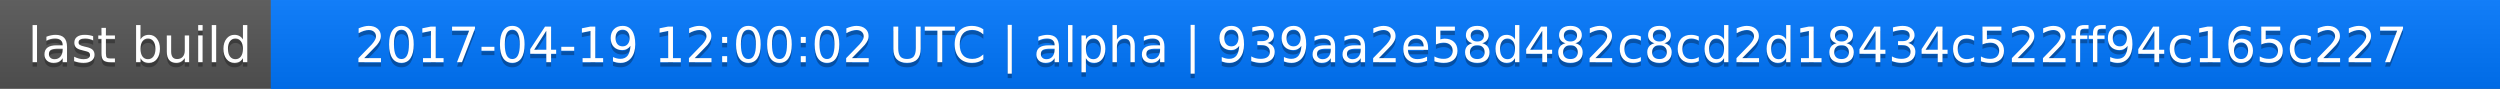
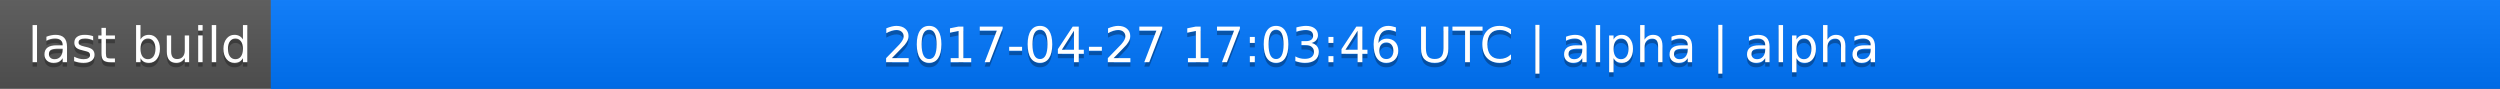
<svg xmlns="http://www.w3.org/2000/svg" width="563" height="20">
  <linearGradient id="a" x2="0" y2="100%">
    <stop offset="0" stop-color="#bbb" stop-opacity=".1" />
    <stop offset="1" stop-opacity=".1" />
  </linearGradient>
  <rect rx="0" width="563" height="20" fill="#555" />
  <rect rx="0" x="61" width="502" height="20" fill="#07f" />
  <path fill="#07f" d="M61 0h4v20h-4z" />
  <rect rx="0" width="563" height="20" fill="url(#a)" />
  <g fill="#fff" text-anchor="middle" font-family="DejaVu Sans,Verdana,Geneva,sans-serif" font-size="11">
    <text x="31.5" y="15" fill="#010101" fill-opacity=".3">last build</text>
    <text x="31.5" y="14">last build</text>
-     <text x="311" y="15" fill="#010101" fill-opacity=".3">2017-04-19 12:00:02 UTC | alpha | 939aa2e58d482c8cd2d18434c522ff94c165c227</text>
-     <text x="311" y="14">2017-04-19 12:00:02 UTC | alpha | 939aa2e58d482c8cd2d18434c522ff94c165c227</text>
+     <text x="311" y="15" fill="#010101" fill-opacity=".3">2017-04-27 17:03:46 UTC | alpha | alpha</text>
+     <text x="311" y="14">2017-04-27 17:03:46 UTC | alpha | alpha</text>
  </g>
</svg>
